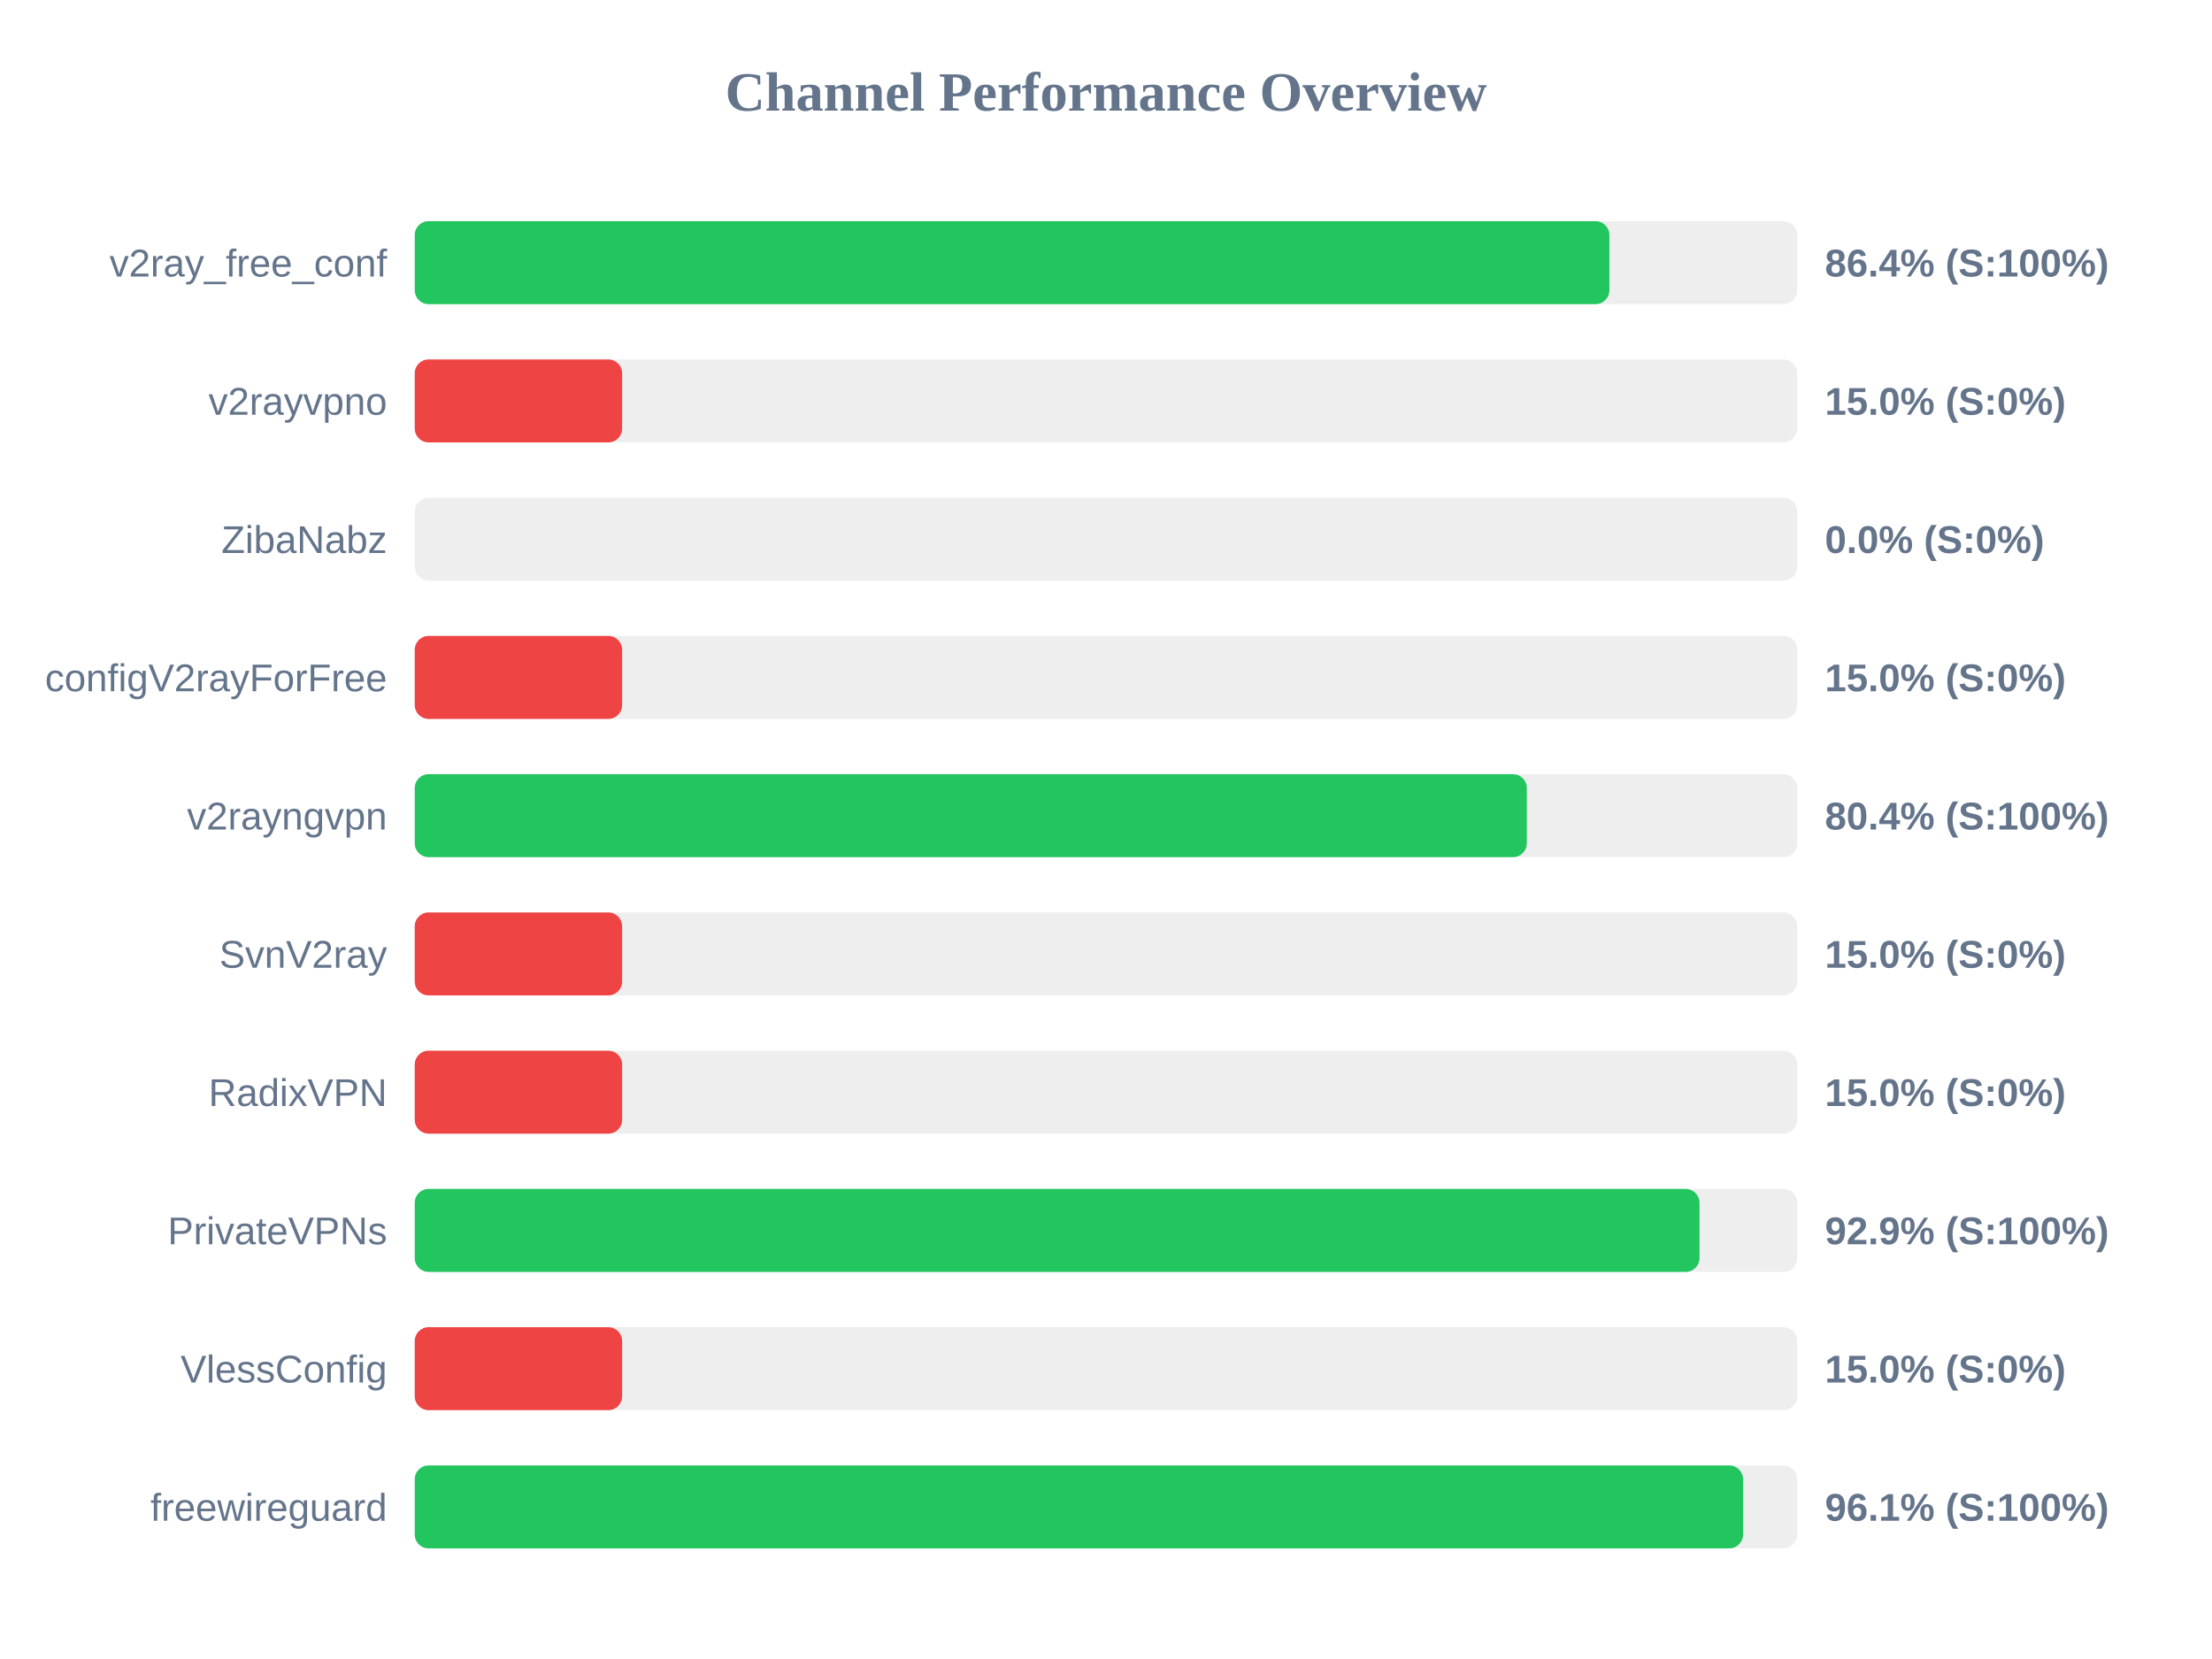
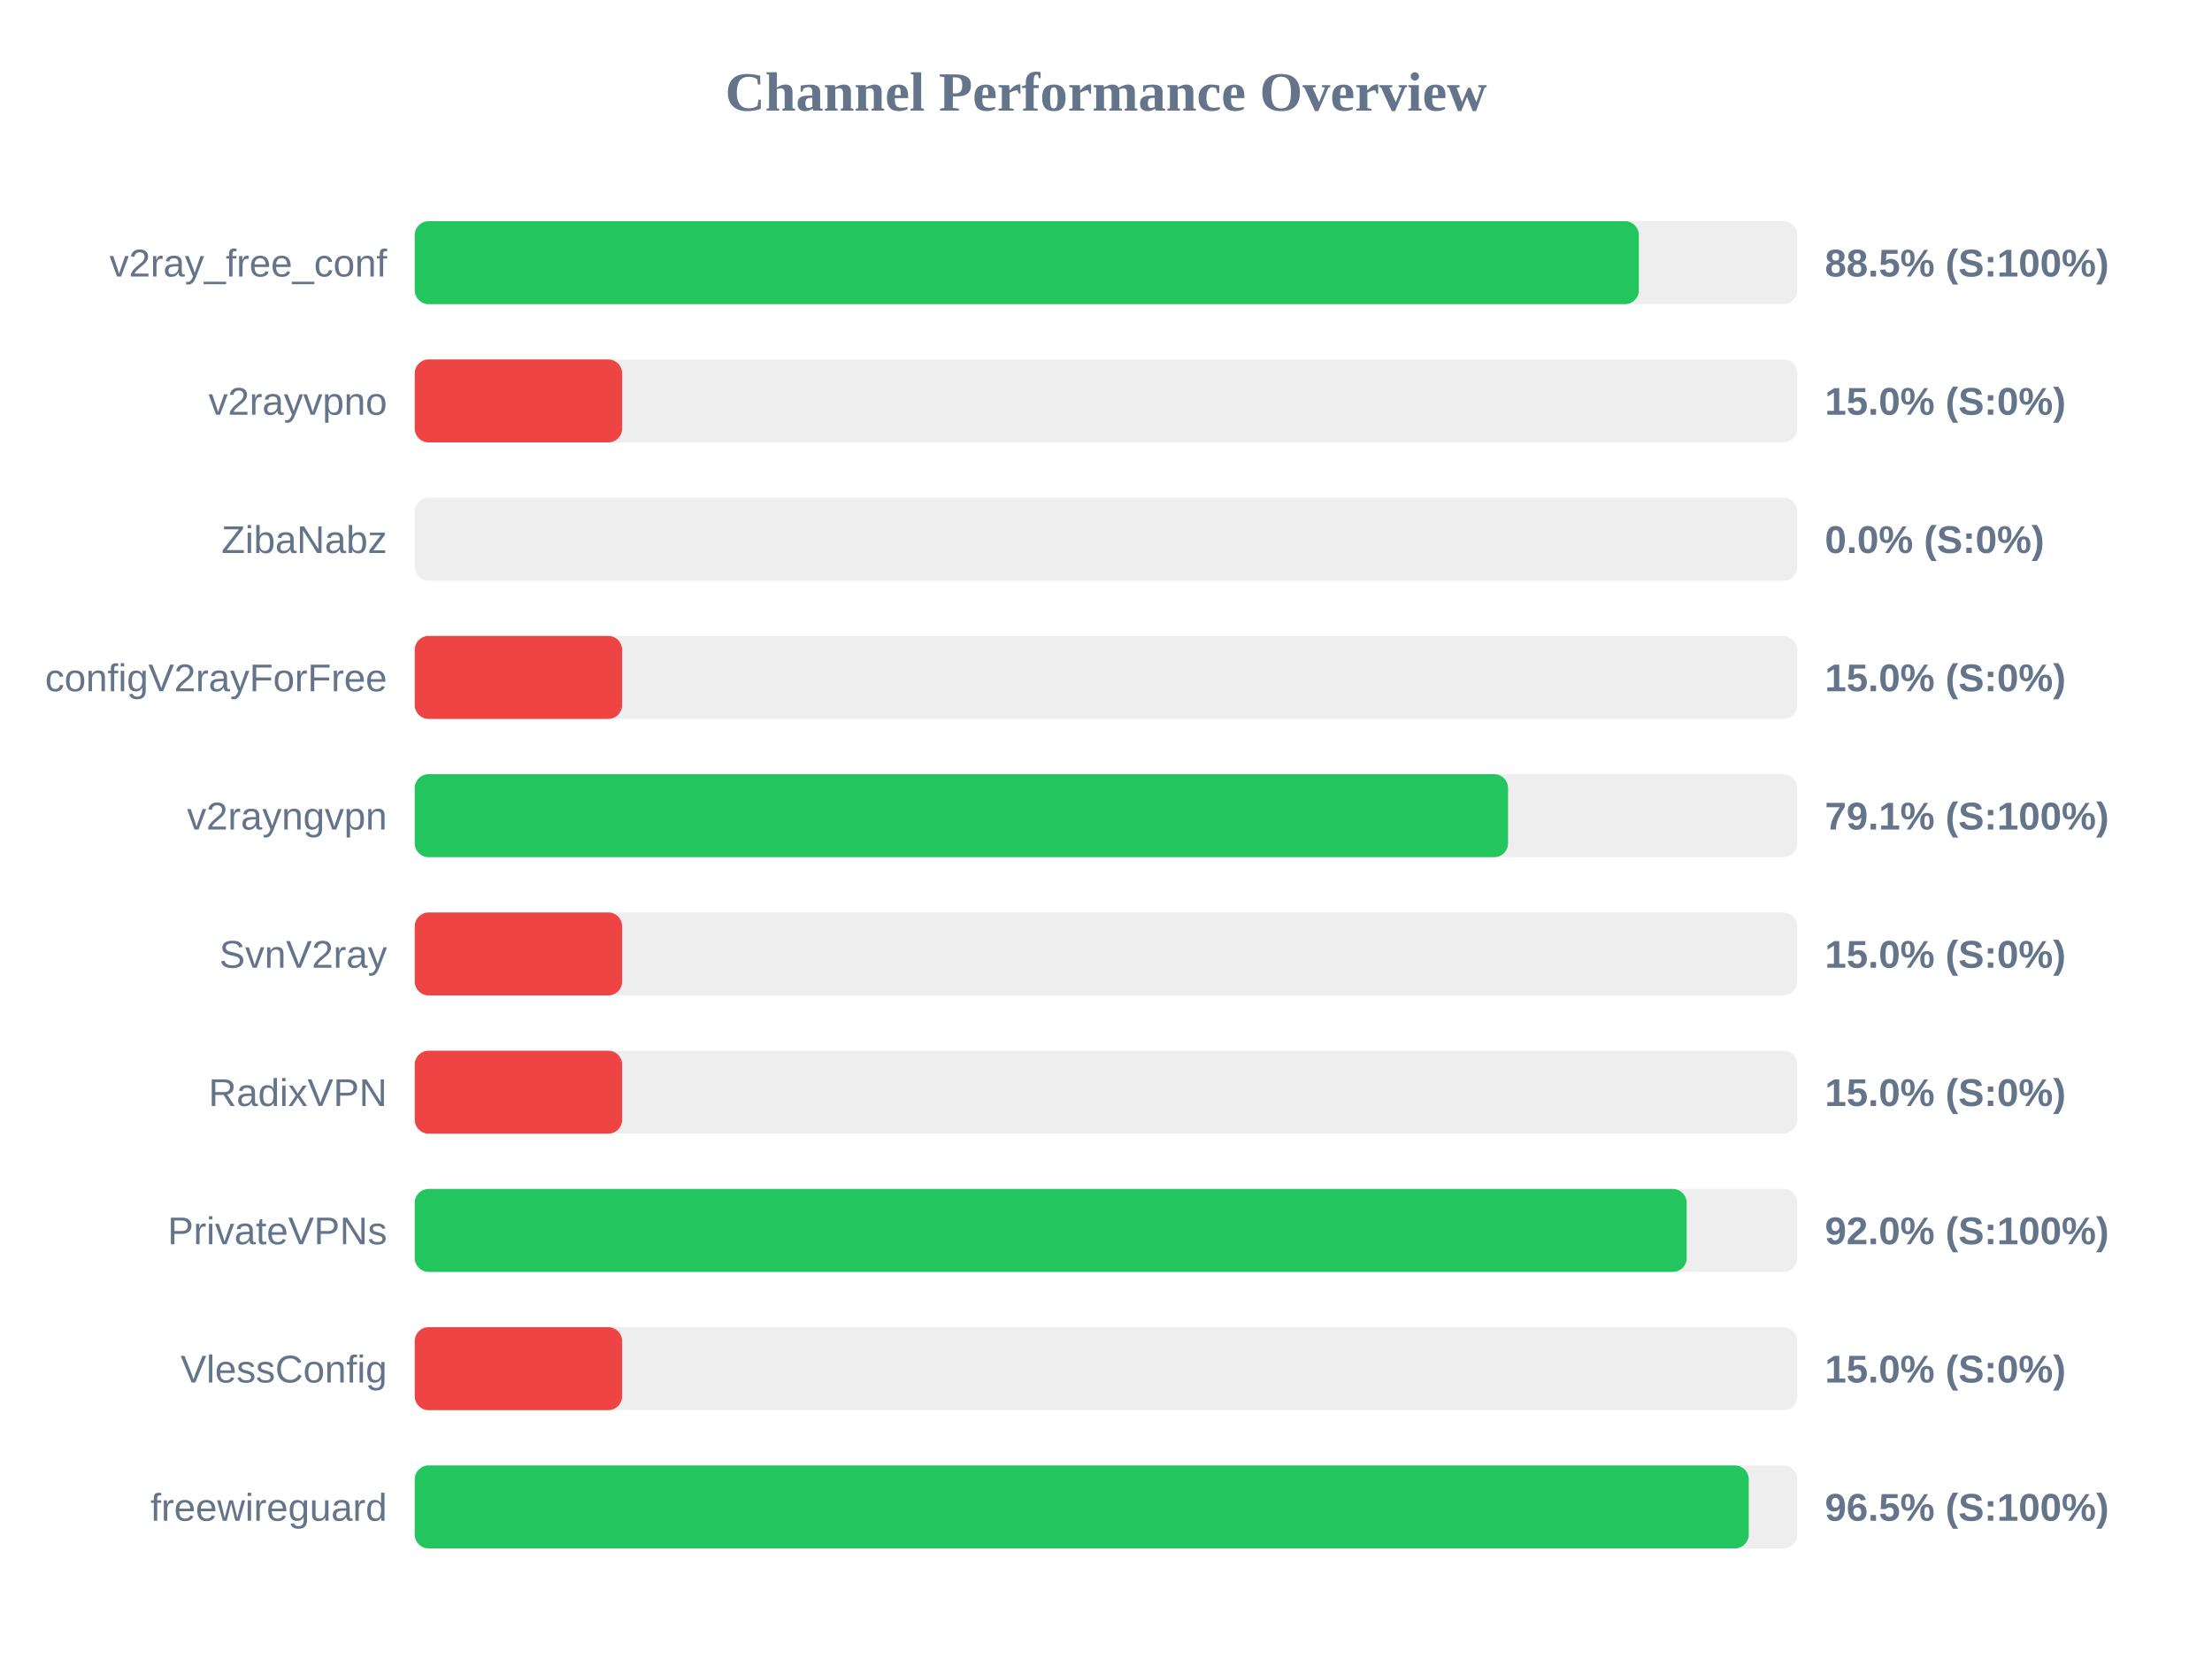
<svg xmlns="http://www.w3.org/2000/svg" width="800" height="600" version="1.1">
  <style>
        .row { font: 14px Arial; fill: #64748b; }
        .score { font: bold 14px Arial; fill: #64748b; }
    </style>
  <text x="400" y="40" text-anchor="middle" font-size="20px" font-weight="bold" fill="#64748b">Channel Performance Overview</text>
  <rect x="150" y="80" width="500" height="30" fill="#eee" rx="5" />
-   <rect x="150" y="80" width="432.05" height="30" fill="#22c55e" rx="5" />
+   <rect x="150" y="80" width="442.7" height="30" fill="#22c55e" rx="5" />
  <text x="140" y="100" text-anchor="end" class="row">v2ray_free_conf</text>
-   <text x="660" y="100" text-anchor="start" class="score">86.4% (S:100%)</text>
+   <text x="660" y="100" text-anchor="start" class="score">88.5% (S:100%)</text>
  <rect x="150" y="130" width="500" height="30" fill="#eee" rx="5" />
  <rect x="150" y="130" width="75.0" height="30" fill="#ef4444" rx="5" />
  <text x="140" y="150" text-anchor="end" class="row">v2rayvpno</text>
  <text x="660" y="150" text-anchor="start" class="score">15.0% (S:0%)</text>
  <rect x="150" y="180" width="500" height="30" fill="#eee" rx="5" />
  <rect x="150" y="180" width="0.0" height="30" fill="#ef4444" rx="5" />
  <text x="140" y="200" text-anchor="end" class="row">ZibaNabz</text>
  <text x="660" y="200" text-anchor="start" class="score">0.0% (S:0%)</text>
  <rect x="150" y="230" width="500" height="30" fill="#eee" rx="5" />
  <rect x="150" y="230" width="75.0" height="30" fill="#ef4444" rx="5" />
  <text x="140" y="250" text-anchor="end" class="row">configV2rayForFree</text>
  <text x="660" y="250" text-anchor="start" class="score">15.0% (S:0%)</text>
  <rect x="150" y="280" width="500" height="30" fill="#eee" rx="5" />
-   <rect x="150" y="280" width="402.2" height="30" fill="#22c55e" rx="5" />
+   <rect x="150" y="280" width="395.4" height="30" fill="#22c55e" rx="5" />
  <text x="140" y="300" text-anchor="end" class="row">v2rayngvpn</text>
-   <text x="660" y="300" text-anchor="start" class="score">80.4% (S:100%)</text>
+   <text x="660" y="300" text-anchor="start" class="score">79.1% (S:100%)</text>
  <rect x="150" y="330" width="500" height="30" fill="#eee" rx="5" />
  <rect x="150" y="330" width="75.0" height="30" fill="#ef4444" rx="5" />
  <text x="140" y="350" text-anchor="end" class="row">SvnV2ray</text>
  <text x="660" y="350" text-anchor="start" class="score">15.0% (S:0%)</text>
  <rect x="150" y="380" width="500" height="30" fill="#eee" rx="5" />
  <rect x="150" y="380" width="75.0" height="30" fill="#ef4444" rx="5" />
  <text x="140" y="400" text-anchor="end" class="row">RadixVPN</text>
  <text x="660" y="400" text-anchor="start" class="score">15.0% (S:0%)</text>
  <rect x="150" y="430" width="500" height="30" fill="#eee" rx="5" />
-   <rect x="150" y="430" width="464.65" height="30" fill="#22c55e" rx="5" />
+   <rect x="150" y="430" width="460.0" height="30" fill="#22c55e" rx="5" />
  <text x="140" y="450" text-anchor="end" class="row">PrivateVPNs</text>
-   <text x="660" y="450" text-anchor="start" class="score">92.9% (S:100%)</text>
+   <text x="660" y="450" text-anchor="start" class="score">92.0% (S:100%)</text>
  <rect x="150" y="480" width="500" height="30" fill="#eee" rx="5" />
  <rect x="150" y="480" width="75.0" height="30" fill="#ef4444" rx="5" />
  <text x="140" y="500" text-anchor="end" class="row">VlessConfig</text>
  <text x="660" y="500" text-anchor="start" class="score">15.0% (S:0%)</text>
  <rect x="150" y="530" width="500" height="30" fill="#eee" rx="5" />
-   <rect x="150" y="530" width="480.4" height="30" fill="#22c55e" rx="5" />
+   <rect x="150" y="530" width="482.45" height="30" fill="#22c55e" rx="5" />
  <text x="140" y="550" text-anchor="end" class="row">freewireguard</text>
-   <text x="660" y="550" text-anchor="start" class="score">96.1% (S:100%)</text>
+   <text x="660" y="550" text-anchor="start" class="score">96.5% (S:100%)</text>
</svg>
